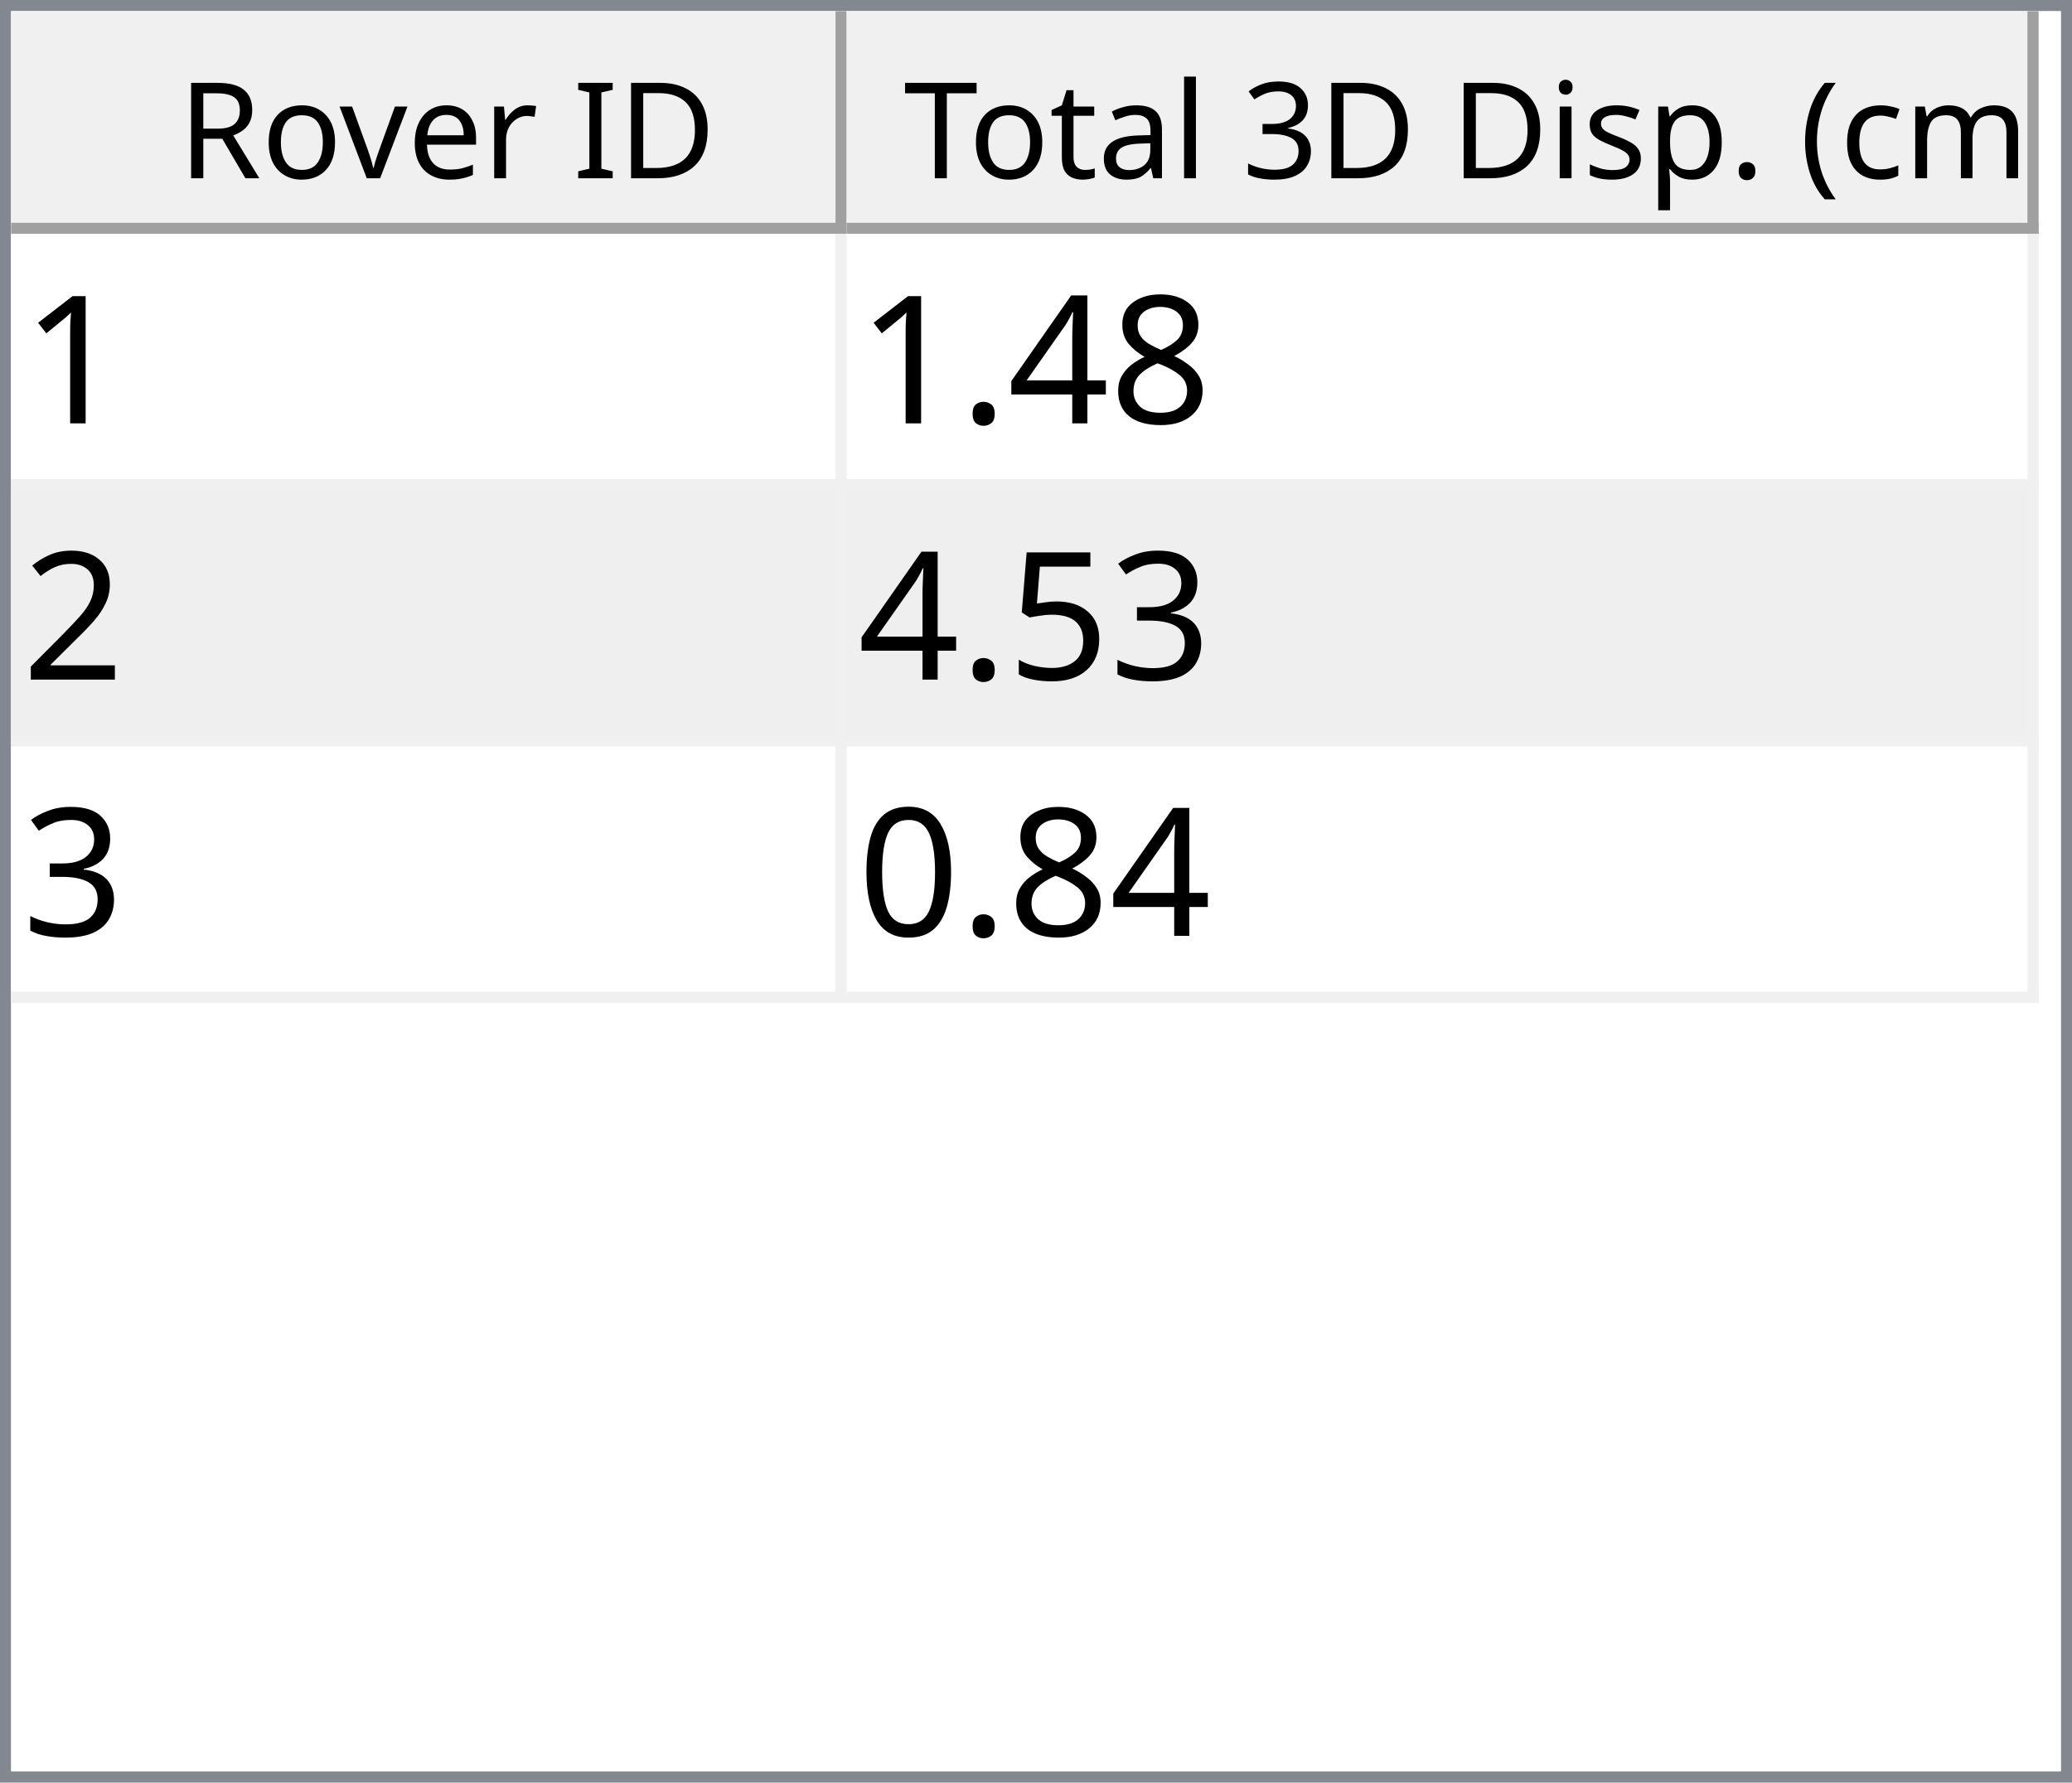
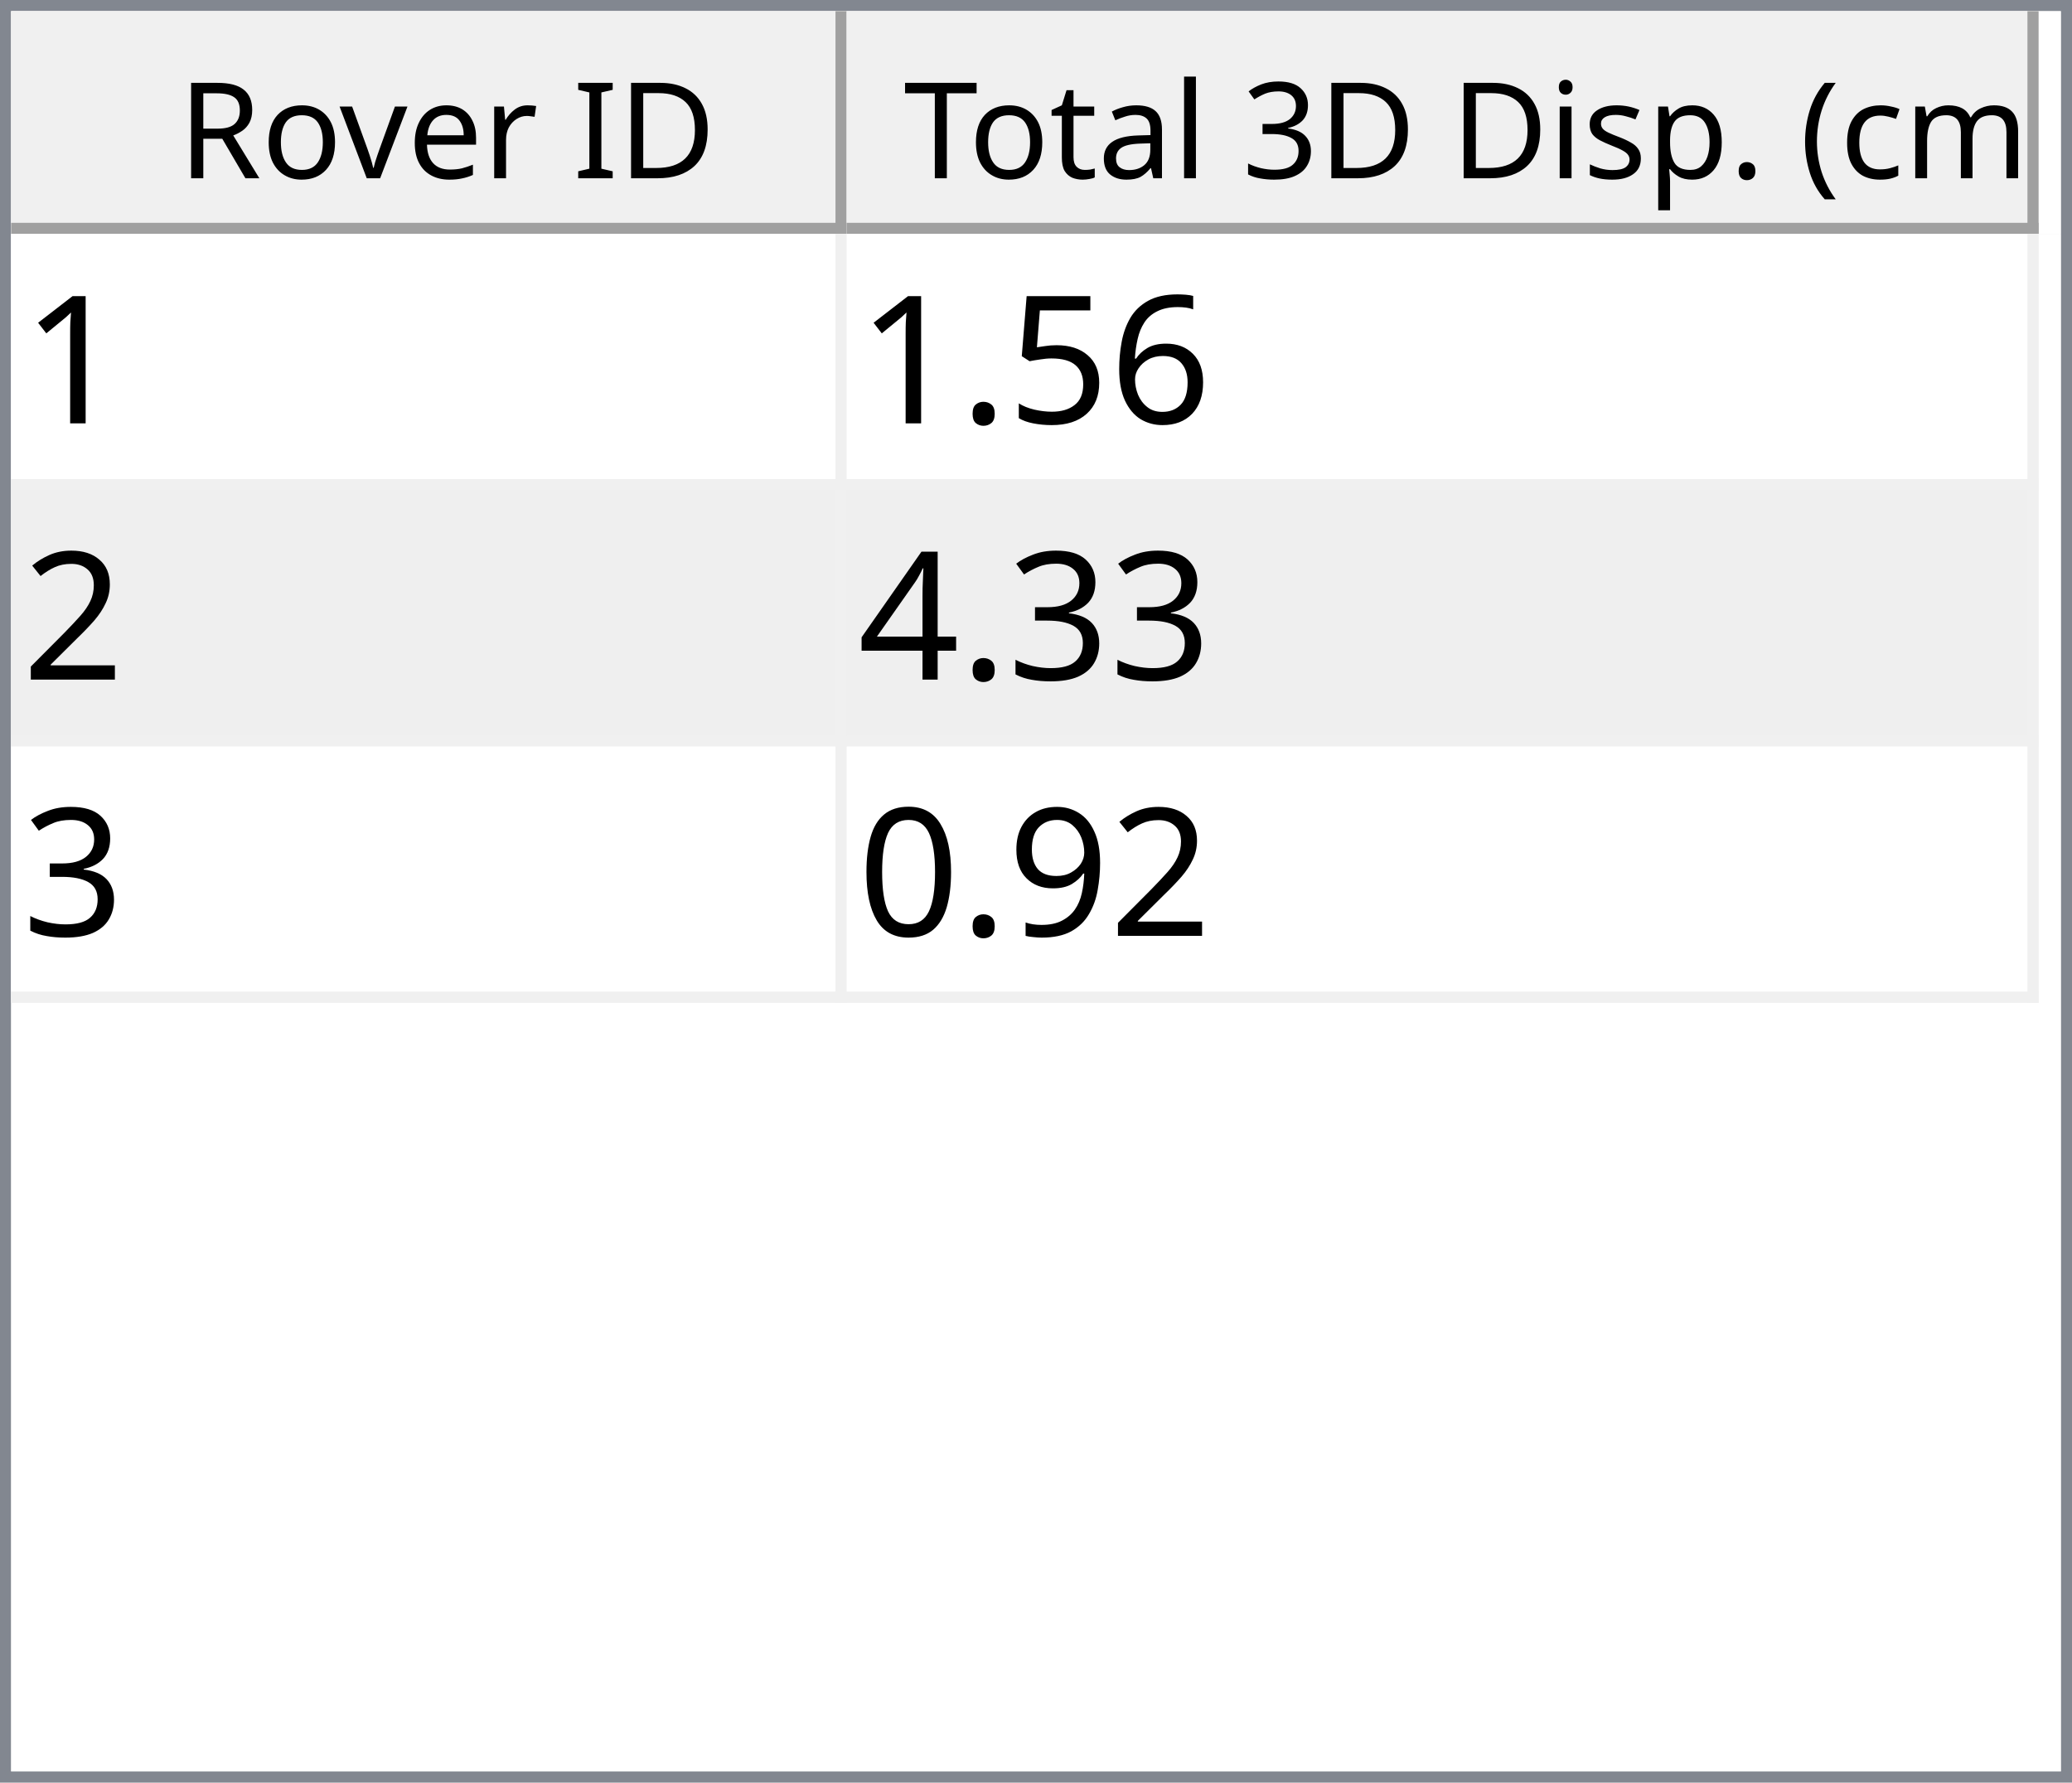
<svg xmlns="http://www.w3.org/2000/svg" style="fill-opacity:1; color-rendering:auto; color-interpolation:auto; text-rendering:auto; stroke:black; stroke-linecap:square; stroke-miterlimit:10; shape-rendering:auto; stroke-opacity:1; fill:black; stroke-dasharray:none; font-weight:normal; stroke-width:1; font-family:'Dialog'; font-style:normal; stroke-linejoin:miter; font-size:12px; stroke-dashoffset:0; image-rendering:auto;" width="186" height="160">
  <defs id="genericDefs" />
  <g>
    <defs id="defs1">
      <clipPath clipPathUnits="userSpaceOnUse" id="clipPath1">
        <path d="M0 0 L186 0 L186 160 L0 160 L0 0 Z" />
      </clipPath>
      <clipPath clipPathUnits="userSpaceOnUse" id="clipPath2">
        <path d="M0 0 L0 160 L186 160 L186 0 Z" />
      </clipPath>
      <clipPath clipPathUnits="userSpaceOnUse" id="clipPath3">
        <path d="M0 0 L0 20 L184 20 L184 0 Z" />
      </clipPath>
      <clipPath clipPathUnits="userSpaceOnUse" id="clipPath4">
        <path d="M0 0 L0 20 L75 20 L75 0 Z" />
      </clipPath>
      <clipPath clipPathUnits="userSpaceOnUse" id="clipPath5">
        <path d="M1 1 L1 19 L74 19 L74 1 Z" />
      </clipPath>
      <clipPath clipPathUnits="userSpaceOnUse" id="clipPath6">
        <path d="M0 0 L0 18 L73 18 L73 0 Z" />
      </clipPath>
      <clipPath clipPathUnits="userSpaceOnUse" id="clipPath7">
        <path d="M-0.5 -0.5 L-0.5 19.5 L74.5 19.5 L74.5 -0.5 Z" />
      </clipPath>
      <clipPath clipPathUnits="userSpaceOnUse" id="clipPath8">
        <path d="M0 0 L0 20 L107 20 L107 0 Z" />
      </clipPath>
      <clipPath clipPathUnits="userSpaceOnUse" id="clipPath9">
        <path d="M1 1 L1 19 L106 19 L106 1 Z" />
      </clipPath>
      <clipPath clipPathUnits="userSpaceOnUse" id="clipPath10">
        <path d="M0 0 L0 18 L105 18 L105 0 Z" />
      </clipPath>
      <clipPath clipPathUnits="userSpaceOnUse" id="clipPath11">
        <path d="M-0.5 -0.5 L-0.5 19.5 L106.5 19.5 L106.5 -0.5 Z" />
      </clipPath>
      <clipPath clipPathUnits="userSpaceOnUse" id="clipPath12">
        <path d="M0 0 L0 138 L184 138 L184 0 Z" />
      </clipPath>
      <clipPath clipPathUnits="userSpaceOnUse" id="clipPath13">
        <path d="M0 0 L0 69 L182 69 L182 0 Z" />
      </clipPath>
      <clipPath clipPathUnits="userSpaceOnUse" id="clipPath14">
        <path d="M-0.5 -0.5 L-0.5 68.5 L181.5 68.5 L181.5 -0.5 Z" />
      </clipPath>
      <clipPath clipPathUnits="userSpaceOnUse" id="clipPath15">
        <path d="M0 0 L0 22 L74 22 L74 0 Z" />
      </clipPath>
      <clipPath clipPathUnits="userSpaceOnUse" id="clipPath16">
        <path d="M0 0 L0 22 L106 22 L106 0 Z" />
      </clipPath>
      <font horiz-adv-x="64.551" id="font1">
        <font-face ascent="107.91" descent="25.098" units-per-em="100" style="font-style:normal; font-family:Segoe UI; font-weight:normal;" />
        <missing-glyph horiz-adv-x="64.551" d="M8.109 0 L8.109 68.266 L56.453 68.266 L56.453 0 L8.109 0 ZM15.328 7.234 L49.219 7.234 L49.219 61.031 L15.328 61.031 L15.328 7.234 Z" />
        <glyph unicode="D" horiz-adv-x="70.117" d="M9.188 0 L9.188 70.016 L28.516 70.016 Q65.531 70.016 65.531 35.891 Q65.531 19.672 55.25 9.836 Q44.969 0 27.734 0 L9.188 0 ZM17.391 62.594 L17.391 7.422 L27.828 7.422 Q41.609 7.422 49.273 14.797 Q56.938 22.172 56.938 35.688 Q56.938 62.594 28.328 62.594 L17.391 62.594 Z" />
        <glyph unicode="I" horiz-adv-x="26.611" d="M17.391 0 L9.188 0 L9.188 70.016 L17.391 70.016 L17.391 0 Z" />
        <glyph unicode=" " horiz-adv-x="27.393" d="" />
        <glyph unicode="r" horiz-adv-x="34.766" d="M34.188 41.891 Q32.078 43.5 28.125 43.5 Q23 43.5 19.555 38.672 Q16.109 33.844 16.109 25.484 L16.109 0 L8.109 0 L8.109 50 L16.109 50 L16.109 39.703 L16.312 39.703 Q18.016 44.969 21.531 47.922 Q25.047 50.875 29.391 50.875 Q32.516 50.875 34.188 50.203 L34.188 41.891 Z" />
        <glyph unicode="e" horiz-adv-x="52.295" d="M48.297 23 L12.984 23 Q13.188 14.656 17.484 10.109 Q21.781 5.562 29.297 5.562 Q37.75 5.562 44.828 11.141 L44.828 3.609 Q38.234 -1.172 27.391 -1.172 Q16.797 -1.172 10.742 5.641 Q4.688 12.453 4.688 24.812 Q4.688 36.469 11.305 43.82 Q17.922 51.172 27.734 51.172 Q37.547 51.172 42.922 44.828 Q48.297 38.484 48.297 27.203 L48.297 23 ZM40.094 29.781 Q40.047 36.719 36.75 40.578 Q33.453 44.438 27.594 44.438 Q21.922 44.438 17.969 40.383 Q14.016 36.328 13.094 29.781 L40.094 29.781 Z" />
        <glyph unicode="v" horiz-adv-x="47.9" d="M47.406 50 L27.484 0 L19.625 0 L0.688 50 L9.469 50 L22.172 13.672 Q23.578 9.672 23.922 6.688 L24.125 6.688 Q24.609 10.453 25.688 13.484 L38.969 50 L47.406 50 Z" />
        <glyph unicode="o" horiz-adv-x="58.594" d="M29 -1.172 Q17.922 -1.172 11.305 5.836 Q4.688 12.844 4.688 24.422 Q4.688 37.016 11.57 44.094 Q18.453 51.172 30.172 51.172 Q41.359 51.172 47.633 44.289 Q53.906 37.406 53.906 25.203 Q53.906 13.234 47.141 6.031 Q40.375 -1.172 29 -1.172 ZM29.594 44.438 Q21.875 44.438 17.383 39.188 Q12.891 33.938 12.891 24.703 Q12.891 15.828 17.43 10.695 Q21.969 5.562 29.594 5.562 Q37.359 5.562 41.531 10.594 Q45.703 15.625 45.703 24.906 Q45.703 34.281 41.531 39.359 Q37.359 44.438 29.594 44.438 Z" />
        <glyph unicode="R" horiz-adv-x="59.814" d="M59.375 0 L49.609 0 L37.891 19.625 Q36.281 22.359 34.766 24.289 Q33.25 26.219 31.664 27.438 Q30.078 28.656 28.25 29.219 Q26.422 29.781 24.125 29.781 L17.391 29.781 L17.391 0 L9.188 0 L9.188 70.016 L30.078 70.016 Q34.672 70.016 38.555 68.867 Q42.438 67.719 45.289 65.375 Q48.141 63.031 49.758 59.547 Q51.375 56.062 51.375 51.375 Q51.375 47.703 50.273 44.656 Q49.172 41.609 47.148 39.211 Q45.125 36.812 42.266 35.133 Q39.406 33.453 35.844 32.516 L35.844 32.328 Q37.594 31.547 38.891 30.547 Q40.188 29.547 41.359 28.18 Q42.531 26.812 43.68 25.078 Q44.828 23.344 46.234 21.047 L59.375 0 ZM17.391 62.594 L17.391 37.203 L28.516 37.203 Q31.594 37.203 34.203 38.133 Q36.812 39.062 38.719 40.797 Q40.625 42.531 41.703 45.047 Q42.781 47.562 42.781 50.688 Q42.781 56.297 39.141 59.445 Q35.5 62.594 28.609 62.594 L17.391 62.594 Z" />
        <glyph unicode=")" horiz-adv-x="30.176" d="M8.297 -15.922 L1.172 -15.922 Q16.406 2.344 16.406 26.812 Q16.406 51.469 1.078 70.016 L8.297 70.016 Q23.531 52.156 23.531 26.703 Q23.531 1.375 8.297 -15.922 Z" />
        <glyph unicode="m" horiz-adv-x="86.133" d="M79.109 0 L71.094 0 L71.094 28.719 Q71.094 37.016 68.531 40.727 Q65.969 44.438 59.906 44.438 Q54.781 44.438 51.195 39.75 Q47.609 35.062 47.609 28.516 L47.609 0 L39.594 0 L39.594 29.688 Q39.594 44.438 28.219 44.438 Q22.953 44.438 19.531 40.016 Q16.109 35.594 16.109 28.516 L16.109 0 L8.109 0 L8.109 50 L16.109 50 L16.109 42.094 L16.312 42.094 Q21.625 51.172 31.844 51.172 Q36.969 51.172 40.773 48.312 Q44.578 45.453 46 40.828 Q51.562 51.172 62.594 51.172 Q79.109 51.172 79.109 30.812 L79.109 0 Z" />
        <glyph unicode="c" horiz-adv-x="46.191" d="M42.188 2.297 Q36.422 -1.172 28.516 -1.172 Q17.828 -1.172 11.258 5.789 Q4.688 12.75 4.688 23.828 Q4.688 36.188 11.766 43.68 Q18.844 51.172 30.672 51.172 Q37.25 51.172 42.281 48.734 L42.281 40.531 Q36.719 44.438 30.375 44.438 Q22.703 44.438 17.797 38.945 Q12.891 33.453 12.891 24.516 Q12.891 15.719 17.508 10.641 Q22.125 5.562 29.891 5.562 Q36.422 5.562 42.188 9.906 L42.188 2.297 Z" />
        <glyph unicode="(" horiz-adv-x="30.176" d="M29.109 -15.922 L21.969 -15.922 Q6.844 1.375 6.844 26.703 Q6.844 52.156 21.969 70.016 L29.203 70.016 Q13.875 51.469 13.875 26.812 Q13.875 2.344 29.109 -15.922 Z" />
        <glyph unicode="." horiz-adv-x="21.68" d="M10.891 -1.078 Q8.641 -1.078 7.055 0.539 Q5.469 2.156 5.469 4.391 Q5.469 6.641 7.055 8.273 Q8.641 9.906 10.891 9.906 Q13.188 9.906 14.797 8.273 Q16.406 6.641 16.406 4.391 Q16.406 2.156 14.797 0.539 Q13.188 -1.078 10.891 -1.078 Z" />
        <glyph unicode="p" horiz-adv-x="58.789" d="M16.312 7.234 L16.109 7.234 L16.109 -23 L8.109 -23 L8.109 50 L16.109 50 L16.109 41.219 L16.312 41.219 Q22.219 51.172 33.594 51.172 Q43.266 51.172 48.688 44.461 Q54.109 37.75 54.109 26.469 Q54.109 13.922 48 6.375 Q41.891 -1.172 31.297 -1.172 Q21.578 -1.172 16.312 7.234 ZM16.109 27.391 L16.109 20.406 Q16.109 14.203 20.141 9.883 Q24.172 5.562 30.375 5.562 Q37.641 5.562 41.773 11.133 Q45.906 16.703 45.906 26.609 Q45.906 34.969 42.047 39.703 Q38.188 44.438 31.594 44.438 Q24.609 44.438 20.359 39.578 Q16.109 34.719 16.109 27.391 Z" />
        <glyph unicode="s" horiz-adv-x="42.432" d="M5.078 1.812 L5.078 10.406 Q11.625 5.562 19.484 5.562 Q30.031 5.562 30.031 12.594 Q30.031 14.594 29.125 15.992 Q28.219 17.391 26.68 18.461 Q25.141 19.531 23.07 20.383 Q21 21.234 18.609 22.172 Q15.281 23.484 12.766 24.828 Q10.25 26.172 8.57 27.859 Q6.891 29.547 6.031 31.695 Q5.172 33.844 5.172 36.719 Q5.172 40.234 6.789 42.945 Q8.406 45.656 11.086 47.484 Q13.766 49.312 17.211 50.242 Q20.656 51.172 24.312 51.172 Q30.812 51.172 35.938 48.922 L35.938 40.828 Q30.422 44.438 23.25 44.438 Q21 44.438 19.195 43.922 Q17.391 43.406 16.094 42.477 Q14.797 41.547 14.086 40.258 Q13.375 38.969 13.375 37.406 Q13.375 35.453 14.086 34.133 Q14.797 32.812 16.164 31.789 Q17.531 30.766 19.484 29.938 Q21.438 29.109 23.922 28.125 Q27.25 26.859 29.883 25.516 Q32.516 24.172 34.375 22.484 Q36.234 20.797 37.234 18.602 Q38.234 16.406 38.234 13.375 Q38.234 9.672 36.602 6.938 Q34.969 4.203 32.234 2.398 Q29.5 0.594 25.93 -0.289 Q22.359 -1.172 18.453 -1.172 Q10.75 -1.172 5.078 1.812 Z" />
        <glyph unicode="i" horiz-adv-x="24.219" d="M12.203 62.703 Q10.062 62.703 8.547 64.164 Q7.031 65.625 7.031 67.875 Q7.031 70.125 8.547 71.609 Q10.062 73.094 12.203 73.094 Q14.406 73.094 15.945 71.609 Q17.484 70.125 17.484 67.875 Q17.484 65.719 15.945 64.211 Q14.406 62.703 12.203 62.703 ZM16.109 0 L8.109 0 L8.109 50 L16.109 50 L16.109 0 Z" />
        <glyph unicode="3" horiz-adv-x="53.906" d="M46.531 19.828 Q46.531 15.094 44.75 11.211 Q42.969 7.328 39.719 4.57 Q36.469 1.812 31.93 0.297 Q27.391 -1.219 21.922 -1.219 Q11.922 -1.219 6 2.594 L6 11.188 Q13.094 5.609 22.219 5.609 Q25.875 5.609 28.828 6.539 Q31.781 7.469 33.906 9.227 Q36.031 10.984 37.18 13.477 Q38.328 15.969 38.328 19.094 Q38.328 32.812 18.797 32.812 L12.984 32.812 L12.984 39.594 L18.5 39.594 Q35.797 39.594 35.797 52.484 Q35.797 64.406 22.609 64.406 Q15.188 64.406 8.688 59.422 L8.688 67.188 Q15.375 71.188 24.609 71.188 Q29 71.188 32.57 69.969 Q36.141 68.75 38.68 66.555 Q41.219 64.359 42.609 61.281 Q44 58.203 44 54.5 Q44 40.672 30.031 36.719 L30.031 36.531 Q33.594 36.141 36.625 34.797 Q39.656 33.453 41.852 31.305 Q44.047 29.156 45.289 26.25 Q46.531 23.344 46.531 19.828 Z" />
        <glyph unicode="l" horiz-adv-x="24.219" d="M16.109 0 L8.109 0 L8.109 74.031 L16.109 74.031 L16.109 0 Z" />
        <glyph unicode="a" horiz-adv-x="50.879" d="M43.891 0 L35.891 0 L35.891 7.812 L35.688 7.812 Q30.469 -1.172 20.312 -1.172 Q12.844 -1.172 8.617 2.781 Q4.391 6.734 4.391 13.281 Q4.391 27.297 20.906 29.594 L35.891 31.688 Q35.891 44.438 25.594 44.438 Q16.547 44.438 9.281 38.281 L9.281 46.484 Q16.656 51.172 26.266 51.172 Q43.891 51.172 43.891 32.516 L43.891 0 ZM35.891 25.297 L23.828 23.641 Q18.266 22.859 15.43 20.875 Q12.594 18.891 12.594 13.875 Q12.594 10.203 15.211 7.883 Q17.828 5.562 22.172 5.562 Q28.125 5.562 32.008 9.742 Q35.891 13.922 35.891 20.312 L35.891 25.297 Z" />
        <glyph unicode="t" horiz-adv-x="33.887" d="M31.297 0.484 Q28.469 -1.078 23.828 -1.078 Q10.688 -1.078 10.688 13.578 L10.688 43.172 L2.094 43.172 L2.094 50 L10.688 50 L10.688 62.203 L18.703 64.797 L18.703 50 L31.297 50 L31.297 43.172 L18.703 43.172 L18.703 14.984 Q18.703 9.969 20.414 7.82 Q22.125 5.672 26.078 5.672 Q29.109 5.672 31.297 7.328 L31.297 0.484 Z" />
        <glyph unicode="T" horiz-adv-x="52.393" d="M50.594 62.594 L30.375 62.594 L30.375 0 L22.172 0 L22.172 62.594 L2 62.594 L2 70.016 L50.594 70.016 L50.594 62.594 Z" />
      </font>
      <font horiz-adv-x="75.0" id="font2">
        <font-face ascent="100.537" descent="21.973" units-per-em="100" style="font-style:normal; font-family:sans-serif; font-weight:normal;" />
        <missing-glyph horiz-adv-x="75.0" d="M12.5 0 L12.5 62.5 L62.5 62.5 L62.5 0 L12.5 0 ZM14.062 1.562 L60.938 1.562 L60.938 60.938 L14.062 60.938 L14.062 1.562 Z" />
        <glyph unicode="1" horiz-adv-x="55.615" d="M37.25 0 L28.469 0 L28.469 56 Q25.297 52.984 20.141 49.953 Q14.984 46.922 10.891 45.406 L10.891 53.906 Q18.266 57.375 23.781 62.305 Q29.297 67.234 31.594 71.875 L37.25 71.875 L37.25 0 Z" />
-         <glyph unicode="8" horiz-adv-x="55.615" d="M17.672 38.812 Q12.203 40.828 9.57 44.539 Q6.938 48.25 6.938 53.422 Q6.938 61.234 12.555 66.555 Q18.172 71.875 27.484 71.875 Q36.859 71.875 42.578 66.43 Q48.297 60.984 48.297 53.172 Q48.297 48.188 45.68 44.508 Q43.062 40.828 37.75 38.812 Q44.344 36.672 47.781 31.883 Q51.219 27.094 51.219 20.453 Q51.219 11.281 44.727 5.031 Q38.234 -1.219 27.641 -1.219 Q17.047 -1.219 10.547 5.055 Q4.047 11.328 4.047 20.703 Q4.047 27.688 7.594 32.398 Q11.141 37.109 17.672 38.812 ZM15.922 53.719 Q15.922 48.641 19.195 45.414 Q22.469 42.188 27.688 42.188 Q32.766 42.188 36.016 45.383 Q39.266 48.578 39.266 53.219 Q39.266 58.062 35.914 61.359 Q32.562 64.656 27.594 64.656 Q22.562 64.656 19.242 61.43 Q15.922 58.203 15.922 53.719 ZM13.094 20.656 Q13.094 16.891 14.875 13.375 Q16.656 9.859 20.172 7.93 Q23.688 6 27.734 6 Q34.031 6 38.133 10.055 Q42.234 14.109 42.234 20.359 Q42.234 26.703 38.016 30.859 Q33.797 35.016 27.438 35.016 Q21.234 35.016 17.164 30.914 Q13.094 26.812 13.094 20.656 Z" />
-         <glyph unicode="4" horiz-adv-x="55.615" d="M32.328 0 L32.328 17.141 L1.266 17.141 L1.266 25.203 L33.938 71.578 L41.109 71.578 L41.109 25.203 L50.781 25.203 L50.781 17.141 L41.109 17.141 L41.109 0 L32.328 0 ZM32.328 25.203 L32.328 57.469 L9.906 25.203 L32.328 25.203 Z" />
+         <glyph unicode="6" horiz-adv-x="55.615" d="M49.75 54.047 L41.016 53.375 Q39.844 58.547 37.703 60.891 Q34.125 64.656 28.906 64.656 Q24.703 64.656 21.531 62.312 Q17.391 59.281 14.992 53.469 Q12.594 47.656 12.5 36.922 Q15.672 41.75 20.266 44.094 Q24.859 46.438 29.891 46.438 Q38.672 46.438 44.852 39.969 Q51.031 33.5 51.031 23.25 Q51.031 16.5 48.125 10.719 Q45.219 4.938 40.141 1.859 Q35.062 -1.219 28.609 -1.219 Q17.625 -1.219 10.695 6.859 Q3.766 14.938 3.766 33.5 Q3.766 54.25 11.422 63.672 Q18.109 71.875 29.438 71.875 Q37.891 71.875 43.289 67.141 Q48.688 62.406 49.75 54.047 ZM13.875 23.188 Q13.875 18.656 15.797 14.508 Q17.719 10.359 21.188 8.18 Q24.656 6 28.469 6 Q34.031 6 38.039 10.492 Q42.047 14.984 42.047 22.703 Q42.047 30.125 38.086 34.398 Q34.125 38.672 28.125 38.672 Q22.172 38.672 18.023 34.398 Q13.875 30.125 13.875 23.188 Z" />
+         <glyph unicode="5" horiz-adv-x="55.615" d="M4.156 18.75 L13.375 19.531 Q14.406 12.797 18.141 9.398 Q21.875 6 27.156 6 Q33.5 6 37.891 10.789 Q42.281 15.578 42.281 23.484 Q42.281 31 38.062 35.352 Q33.844 39.703 27 39.703 Q22.75 39.703 19.336 37.773 Q15.922 35.844 13.969 32.766 L5.719 33.844 L12.641 70.609 L48.25 70.609 L48.25 62.203 L19.672 62.203 L15.828 42.969 Q22.266 47.469 29.344 47.469 Q38.719 47.469 45.164 40.969 Q51.609 34.469 51.609 24.266 Q51.609 14.547 45.953 7.469 Q39.062 -1.219 27.156 -1.219 Q17.391 -1.219 11.211 4.25 Q5.031 9.719 4.156 18.75 Z" />
        <glyph unicode="." horiz-adv-x="27.783" d="M9.078 0 L9.078 10.016 L19.094 10.016 L19.094 0 L9.078 0 Z" />
        <glyph unicode="2" horiz-adv-x="55.615" d="M50.344 8.453 L50.344 0 L3.031 0 Q2.938 3.172 4.047 6.109 Q5.859 10.938 9.836 15.625 Q13.812 20.312 21.344 26.469 Q33.016 36.031 37.117 41.625 Q41.219 47.219 41.219 52.203 Q41.219 57.422 37.477 61.008 Q33.734 64.594 27.734 64.594 Q21.391 64.594 17.578 60.789 Q13.766 56.984 13.719 50.25 L4.688 51.172 Q5.609 61.281 11.664 66.578 Q17.719 71.875 27.938 71.875 Q38.234 71.875 44.242 66.164 Q50.25 60.453 50.25 52 Q50.25 47.703 48.492 43.555 Q46.734 39.406 42.656 34.812 Q38.578 30.219 29.109 22.219 Q21.188 15.578 18.945 13.211 Q16.703 10.844 15.234 8.453 L50.344 8.453 Z" />
        <glyph unicode="3" horiz-adv-x="55.615" d="M4.203 18.891 L12.984 20.062 Q14.5 12.594 18.141 9.297 Q21.781 6 27 6 Q33.203 6 37.477 10.297 Q41.75 14.594 41.75 20.953 Q41.75 27 37.797 30.93 Q33.844 34.859 27.734 34.859 Q25.25 34.859 21.531 33.891 L22.516 41.609 Q23.391 41.5 23.922 41.5 Q29.547 41.5 34.039 44.43 Q38.531 47.359 38.531 53.469 Q38.531 58.297 35.258 61.477 Q31.984 64.656 26.812 64.656 Q21.688 64.656 18.266 61.43 Q14.844 58.203 13.875 51.766 L5.078 53.328 Q6.688 62.156 12.398 67.016 Q18.109 71.875 26.609 71.875 Q32.469 71.875 37.398 69.359 Q42.328 66.844 44.945 62.5 Q47.562 58.156 47.562 53.266 Q47.562 48.641 45.07 44.828 Q42.578 41.016 37.703 38.766 Q44.047 37.312 47.562 32.695 Q51.078 28.078 51.078 21.141 Q51.078 11.766 44.242 5.25 Q37.406 -1.266 26.953 -1.266 Q17.531 -1.266 11.305 4.352 Q5.078 9.969 4.203 18.891 Z" />
-         <glyph unicode="5" horiz-adv-x="55.615" d="M4.156 18.75 L13.375 19.531 Q14.406 12.797 18.141 9.398 Q21.875 6 27.156 6 Q33.5 6 37.891 10.789 Q42.281 15.578 42.281 23.484 Q42.281 31 38.062 35.352 Q33.844 39.703 27 39.703 Q22.75 39.703 19.336 37.773 Q15.922 35.844 13.969 32.766 L5.719 33.844 L12.641 70.609 L48.25 70.609 L48.25 62.203 L19.672 62.203 L15.828 42.969 Q22.266 47.469 29.344 47.469 Q38.719 47.469 45.164 40.969 Q51.609 34.469 51.609 24.266 Q51.609 14.547 45.953 7.469 Q39.062 -1.219 27.156 -1.219 Q17.391 -1.219 11.211 4.25 Q5.031 9.719 4.156 18.75 Z" />
+         <glyph unicode="4" horiz-adv-x="55.615" d="M32.328 0 L32.328 17.141 L1.266 17.141 L1.266 25.203 L33.938 71.578 L41.109 71.578 L41.109 25.203 L50.781 25.203 L50.781 17.141 L41.109 17.141 L41.109 0 L32.328 0 ZM32.328 25.203 L32.328 57.469 L9.906 25.203 L32.328 25.203 Z" />
+         <glyph unicode="9" horiz-adv-x="55.615" d="M5.469 16.547 L13.922 17.328 Q14.984 11.375 18.016 8.688 Q21.047 6 25.781 6 Q29.828 6 32.883 7.859 Q35.938 9.719 37.891 12.82 Q39.844 15.922 41.164 21.195 Q42.484 26.469 42.484 31.938 Q42.484 32.516 42.438 33.688 Q39.797 29.5 35.234 26.883 Q30.672 24.266 25.344 24.266 Q16.453 24.266 10.305 30.711 Q4.156 37.156 4.156 47.703 Q4.156 58.594 10.578 65.234 Q17 71.875 26.656 71.875 Q33.641 71.875 39.43 68.117 Q45.219 64.359 48.219 57.398 Q51.219 50.438 51.219 37.25 Q51.219 23.531 48.242 15.406 Q45.266 7.281 39.383 3.031 Q33.5 -1.219 25.594 -1.219 Q17.188 -1.219 11.867 3.445 Q6.547 8.109 5.469 16.547 ZM41.453 48.141 Q41.453 55.719 37.43 60.156 Q33.406 64.594 27.734 64.594 Q21.875 64.594 17.531 59.812 Q13.188 55.031 13.188 47.406 Q13.188 40.578 17.312 36.305 Q21.438 32.031 27.484 32.031 Q33.594 32.031 37.523 36.305 Q41.453 40.578 41.453 48.141 Z" />
        <glyph unicode="0" horiz-adv-x="55.615" d="M4.156 35.297 Q4.156 48 6.766 55.742 Q9.375 63.484 14.523 67.68 Q19.672 71.875 27.484 71.875 Q33.25 71.875 37.594 69.555 Q41.938 67.234 44.773 62.867 Q47.609 58.5 49.219 52.227 Q50.828 45.953 50.828 35.297 Q50.828 22.703 48.242 14.969 Q45.656 7.234 40.508 3.008 Q35.359 -1.219 27.484 -1.219 Q17.141 -1.219 11.234 6.203 Q4.156 15.141 4.156 35.297 ZM13.188 35.297 Q13.188 17.672 17.312 11.836 Q21.438 6 27.484 6 Q33.547 6 37.672 11.859 Q41.797 17.719 41.797 35.297 Q41.797 52.984 37.672 58.789 Q33.547 64.594 27.391 64.594 Q21.344 64.594 17.719 59.469 Q13.188 52.938 13.188 35.297 Z" />
      </font>
    </defs>
    <g style="fill:white; stroke:white;">
      <rect x="0" y="0" width="186" style="clip-path:url(#clipPath1); stroke:none;" height="160" />
    </g>
    <g style="fill:white; text-rendering:optimizeSpeed; color-rendering:optimizeSpeed; image-rendering:optimizeSpeed; shape-rendering:crispEdges; stroke:white; color-interpolation:sRGB;">
      <rect x="0" width="186" height="160" y="0" style="stroke:none;" />
      <path style="stroke:none;" d="M0 160 L186 160 L186 0 L0 0 Z" />
    </g>
    <g style="fill:rgb(240,240,240); font-family:'Segoe UI'; stroke:rgb(240,240,240);">
      <rect x="0" y="0" width="186" style="clip-path:url(#clipPath2); stroke:none;" height="160" />
    </g>
    <g style="fill:rgb(130,135,144); font-family:'Segoe UI'; stroke:rgb(130,135,144);">
      <path d="M0 0 L186 0 L186 160 L0 160 L0 0 ZM1 1 L185 1 L185 159 L1 159 L1 1 Z" style="fill-rule:evenodd; clip-path:url(#clipPath2); stroke:none;" />
    </g>
    <g style="fill:white; font-family:'Segoe UI'; stroke:white;" transform="translate(1,1)">
      <rect x="0" y="0" width="184" style="clip-path:url(#clipPath3); stroke:none;" height="20" />
    </g>
    <g style="fill:rgb(240,240,240); font-family:'Segoe UI'; stroke:rgb(240,240,240);" transform="translate(1,1)">
      <rect x="0" y="0" width="75" style="clip-path:url(#clipPath4); stroke:none;" height="20" />
    </g>
    <g style="font-family:'Segoe UI';" transform="translate(2,2)">
      <text x="14" xml:space="preserve" y="14" style="clip-path:url(#clipPath6); stroke:none;">Rover ID</text>
    </g>
    <g style="fill:rgb(160,160,160); font-family:'Segoe UI'; stroke:rgb(160,160,160); stroke-linejoin:bevel;" transform="translate(1.5,1.5)">
      <line x1="74" x2="74" y1="0" style="fill:none; clip-path:url(#clipPath7);" y2="19" />
    </g>
    <g style="fill:rgb(160,160,160); font-family:'Segoe UI'; stroke:rgb(160,160,160); stroke-linejoin:bevel;" transform="matrix(1,0,0,1,1,1) translate(0.5,0.5)">
      <line x1="0" x2="74" y1="19" style="fill:none; clip-path:url(#clipPath7);" y2="19" />
    </g>
    <g style="fill:rgb(240,240,240); font-family:'Segoe UI'; stroke:rgb(240,240,240);" transform="translate(76,1)">
      <rect x="0" y="0" width="107" style="clip-path:url(#clipPath8); stroke:none;" height="20" />
    </g>
    <g style="font-family:'Segoe UI';" transform="translate(77,2)">
      <text x="1" xml:space="preserve" y="14" style="clip-path:url(#clipPath10); stroke:none;"> Total 3D Disp. (cm)</text>
    </g>
    <g style="fill:rgb(160,160,160); font-family:'Segoe UI'; stroke:rgb(160,160,160); stroke-linejoin:bevel;" transform="translate(76.5,1.5)">
      <line x1="106" x2="106" y1="0" style="fill:none; clip-path:url(#clipPath11);" y2="19" />
    </g>
    <g style="fill:rgb(160,160,160); font-family:'Segoe UI'; stroke:rgb(160,160,160); stroke-linejoin:bevel;" transform="matrix(1,0,0,1,76,1) translate(0.5,0.5)">
      <line x1="0" x2="106" y1="19" style="fill:none; clip-path:url(#clipPath11);" y2="19" />
    </g>
    <g style="fill:white; font-family:'Segoe UI'; stroke:white;" transform="translate(1,21)">
      <rect x="0" y="0" width="184" style="clip-path:url(#clipPath12); stroke:none;" height="138" />
    </g>
    <g style="fill:rgb(240,240,240); font-size:16px; font-family:sans-serif; stroke:rgb(240,240,240);" transform="translate(1,21)">
      <rect x="0" y="0" width="182" style="clip-path:url(#clipPath13); stroke:none;" height="69" />
      <line transform="translate(0.5,0.5)" x1="0" x2="181" y1="22" style="clip-path:url(#clipPath14); fill:none; stroke-linejoin:bevel;" y2="22" />
    </g>
    <g transform="matrix(1,0,0,1,1,21) translate(0.5,0.5)" style="fill:rgb(240,240,240); font-size:16px; font-family:sans-serif; stroke:rgb(240,240,240); stroke-linejoin:bevel;">
      <line x1="0" x2="181" y1="45" style="fill:none; clip-path:url(#clipPath14);" y2="45" />
    </g>
    <g transform="matrix(1,0,0,1,1,21) translate(0.5,0.5)" style="fill:rgb(240,240,240); font-size:16px; font-family:sans-serif; stroke:rgb(240,240,240); stroke-linejoin:bevel;">
      <line x1="0" x2="181" y1="68" style="fill:none; clip-path:url(#clipPath14);" y2="68" />
    </g>
    <g transform="matrix(1,0,0,1,1,21) translate(0.5,0.5)" style="fill:rgb(240,240,240); font-size:16px; font-family:sans-serif; stroke:rgb(240,240,240); stroke-linejoin:bevel;">
      <line x1="74" x2="74" y1="0" style="fill:none; clip-path:url(#clipPath14);" y2="68" />
    </g>
    <g transform="matrix(1,0,0,1,1,21) translate(0.5,0.5)" style="fill:rgb(240,240,240); font-size:16px; font-family:sans-serif; stroke:rgb(240,240,240); stroke-linejoin:bevel;">
      <line x1="181" x2="181" y1="0" style="fill:none; clip-path:url(#clipPath14);" y2="68" />
    </g>
    <g style="fill:white; font-size:16px; font-family:sans-serif; stroke:white;" transform="matrix(1,0,0,1,1,21)">
      <rect x="0" y="0" width="74" style="clip-path:url(#clipPath15); stroke:none;" height="22" />
      <text x="1" y="17" style="fill:black; clip-path:url(#clipPath15); stroke:none;" xml:space="preserve">1</text>
    </g>
    <g style="fill:white; font-size:16px; font-family:sans-serif; stroke:white;" transform="matrix(1,0,0,1,1,21) translate(75,0)">
      <rect x="0" y="0" width="106" style="clip-path:url(#clipPath16); stroke:none;" height="22" />
-       <text x="1" y="17" style="fill:black; clip-path:url(#clipPath16); stroke:none;" xml:space="preserve">1.48</text>
+       <text x="1" y="17" style="fill:black; clip-path:url(#clipPath16); stroke:none;" xml:space="preserve">1.56</text>
    </g>
    <g style="fill:rgb(239,239,239); font-size:16px; font-family:sans-serif; stroke:rgb(239,239,239);" transform="matrix(1,0,0,1,1,21) translate(0,23)">
      <rect x="0" y="0" width="74" style="clip-path:url(#clipPath15); stroke:none;" height="22" />
      <text x="1" y="17" style="fill:black; clip-path:url(#clipPath15); stroke:none;" xml:space="preserve">2</text>
    </g>
    <g style="fill:rgb(239,239,239); font-size:16px; font-family:sans-serif; stroke:rgb(239,239,239);" transform="matrix(1,0,0,1,1,21) translate(75,23)">
      <rect x="0" y="0" width="106" style="clip-path:url(#clipPath16); stroke:none;" height="22" />
-       <text x="1" y="17" style="fill:black; clip-path:url(#clipPath16); stroke:none;" xml:space="preserve">4.53</text>
+       <text x="1" y="17" style="fill:black; clip-path:url(#clipPath16); stroke:none;" xml:space="preserve">4.33</text>
    </g>
    <g style="fill:white; font-size:16px; font-family:sans-serif; stroke:white;" transform="matrix(1,0,0,1,1,21) translate(0,46)">
      <rect x="0" y="0" width="74" style="clip-path:url(#clipPath15); stroke:none;" height="22" />
      <text x="1" y="17" style="fill:black; clip-path:url(#clipPath15); stroke:none;" xml:space="preserve">3</text>
    </g>
    <g style="fill:white; font-size:16px; font-family:sans-serif; stroke:white;" transform="matrix(1,0,0,1,1,21) translate(75,46)">
      <rect x="0" y="0" width="106" style="clip-path:url(#clipPath16); stroke:none;" height="22" />
-       <text x="1" y="17" style="fill:black; clip-path:url(#clipPath16); stroke:none;" xml:space="preserve">0.84</text>
+       <text x="1" y="17" style="fill:black; clip-path:url(#clipPath16); stroke:none;" xml:space="preserve">0.92</text>
    </g>
  </g>
</svg>
